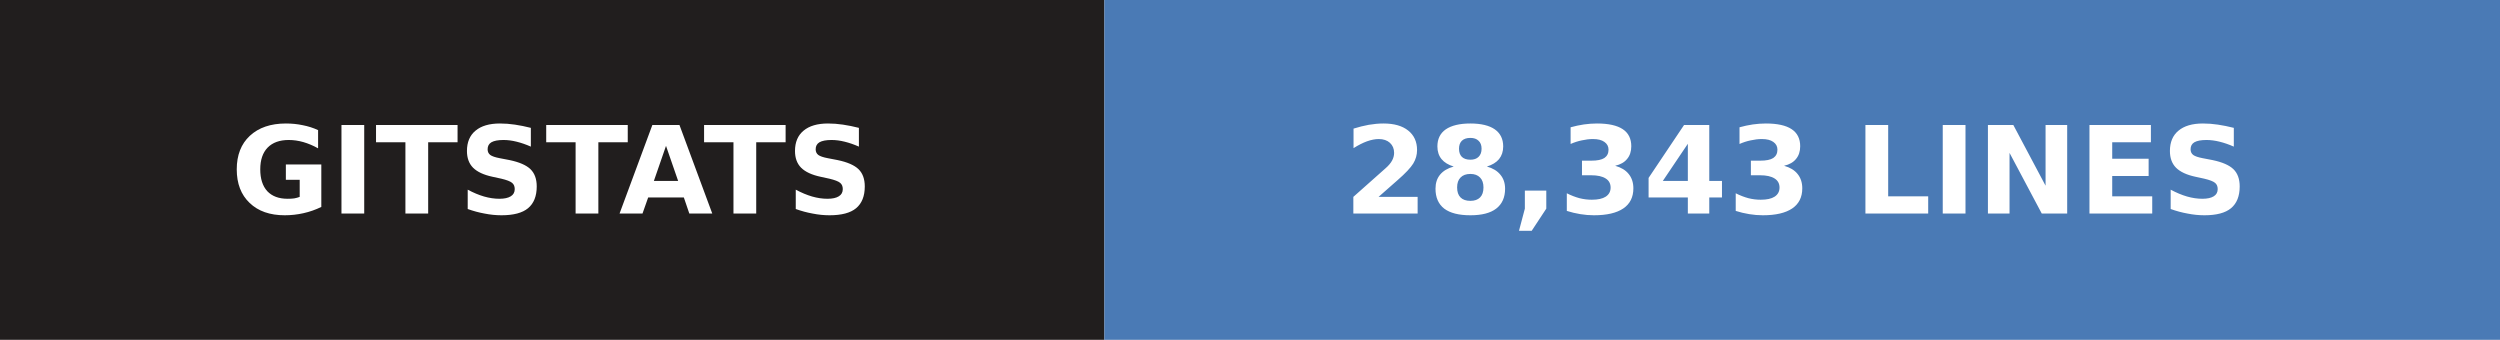
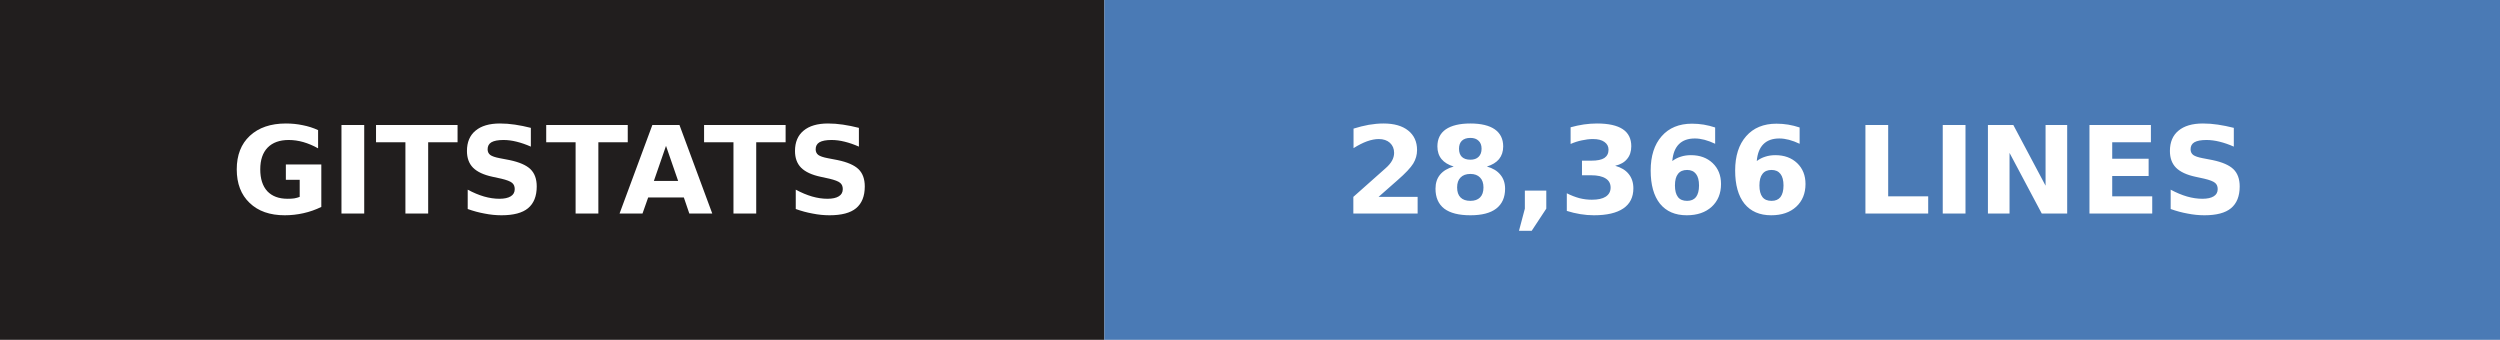
- <svg xmlns="http://www.w3.org/2000/svg" width="206" height="28" role="img" aria-label="gitstats: 28,343 lines">
+ <svg xmlns="http://www.w3.org/2000/svg" width="206" height="28" role="img" aria-label="gitstats: 28,366 lines">
  <g>
    <rect x="0" width="91" height="28" fill="#211e1e" />
    <rect x="91" width="115" height="28" fill="#4a7ab5" />
  </g>
  <g text-anchor="middle" font-family="Verdana,Geneva,DejaVu Sans,sans-serif" font-size="10" font-weight="bold" text-rendering="geometricPrecision">
    <text x="45.5" y="17.6" fill="#fff" textLength="67.0">GITSTATS</text>
-     <text x="148.0" y="17.6" fill="#fff" textLength="90.0">28,343 LINES</text>
+     <text x="148.0" y="17.6" fill="#fff" textLength="90.0">28,366 LINES</text>
  </g>
</svg>
